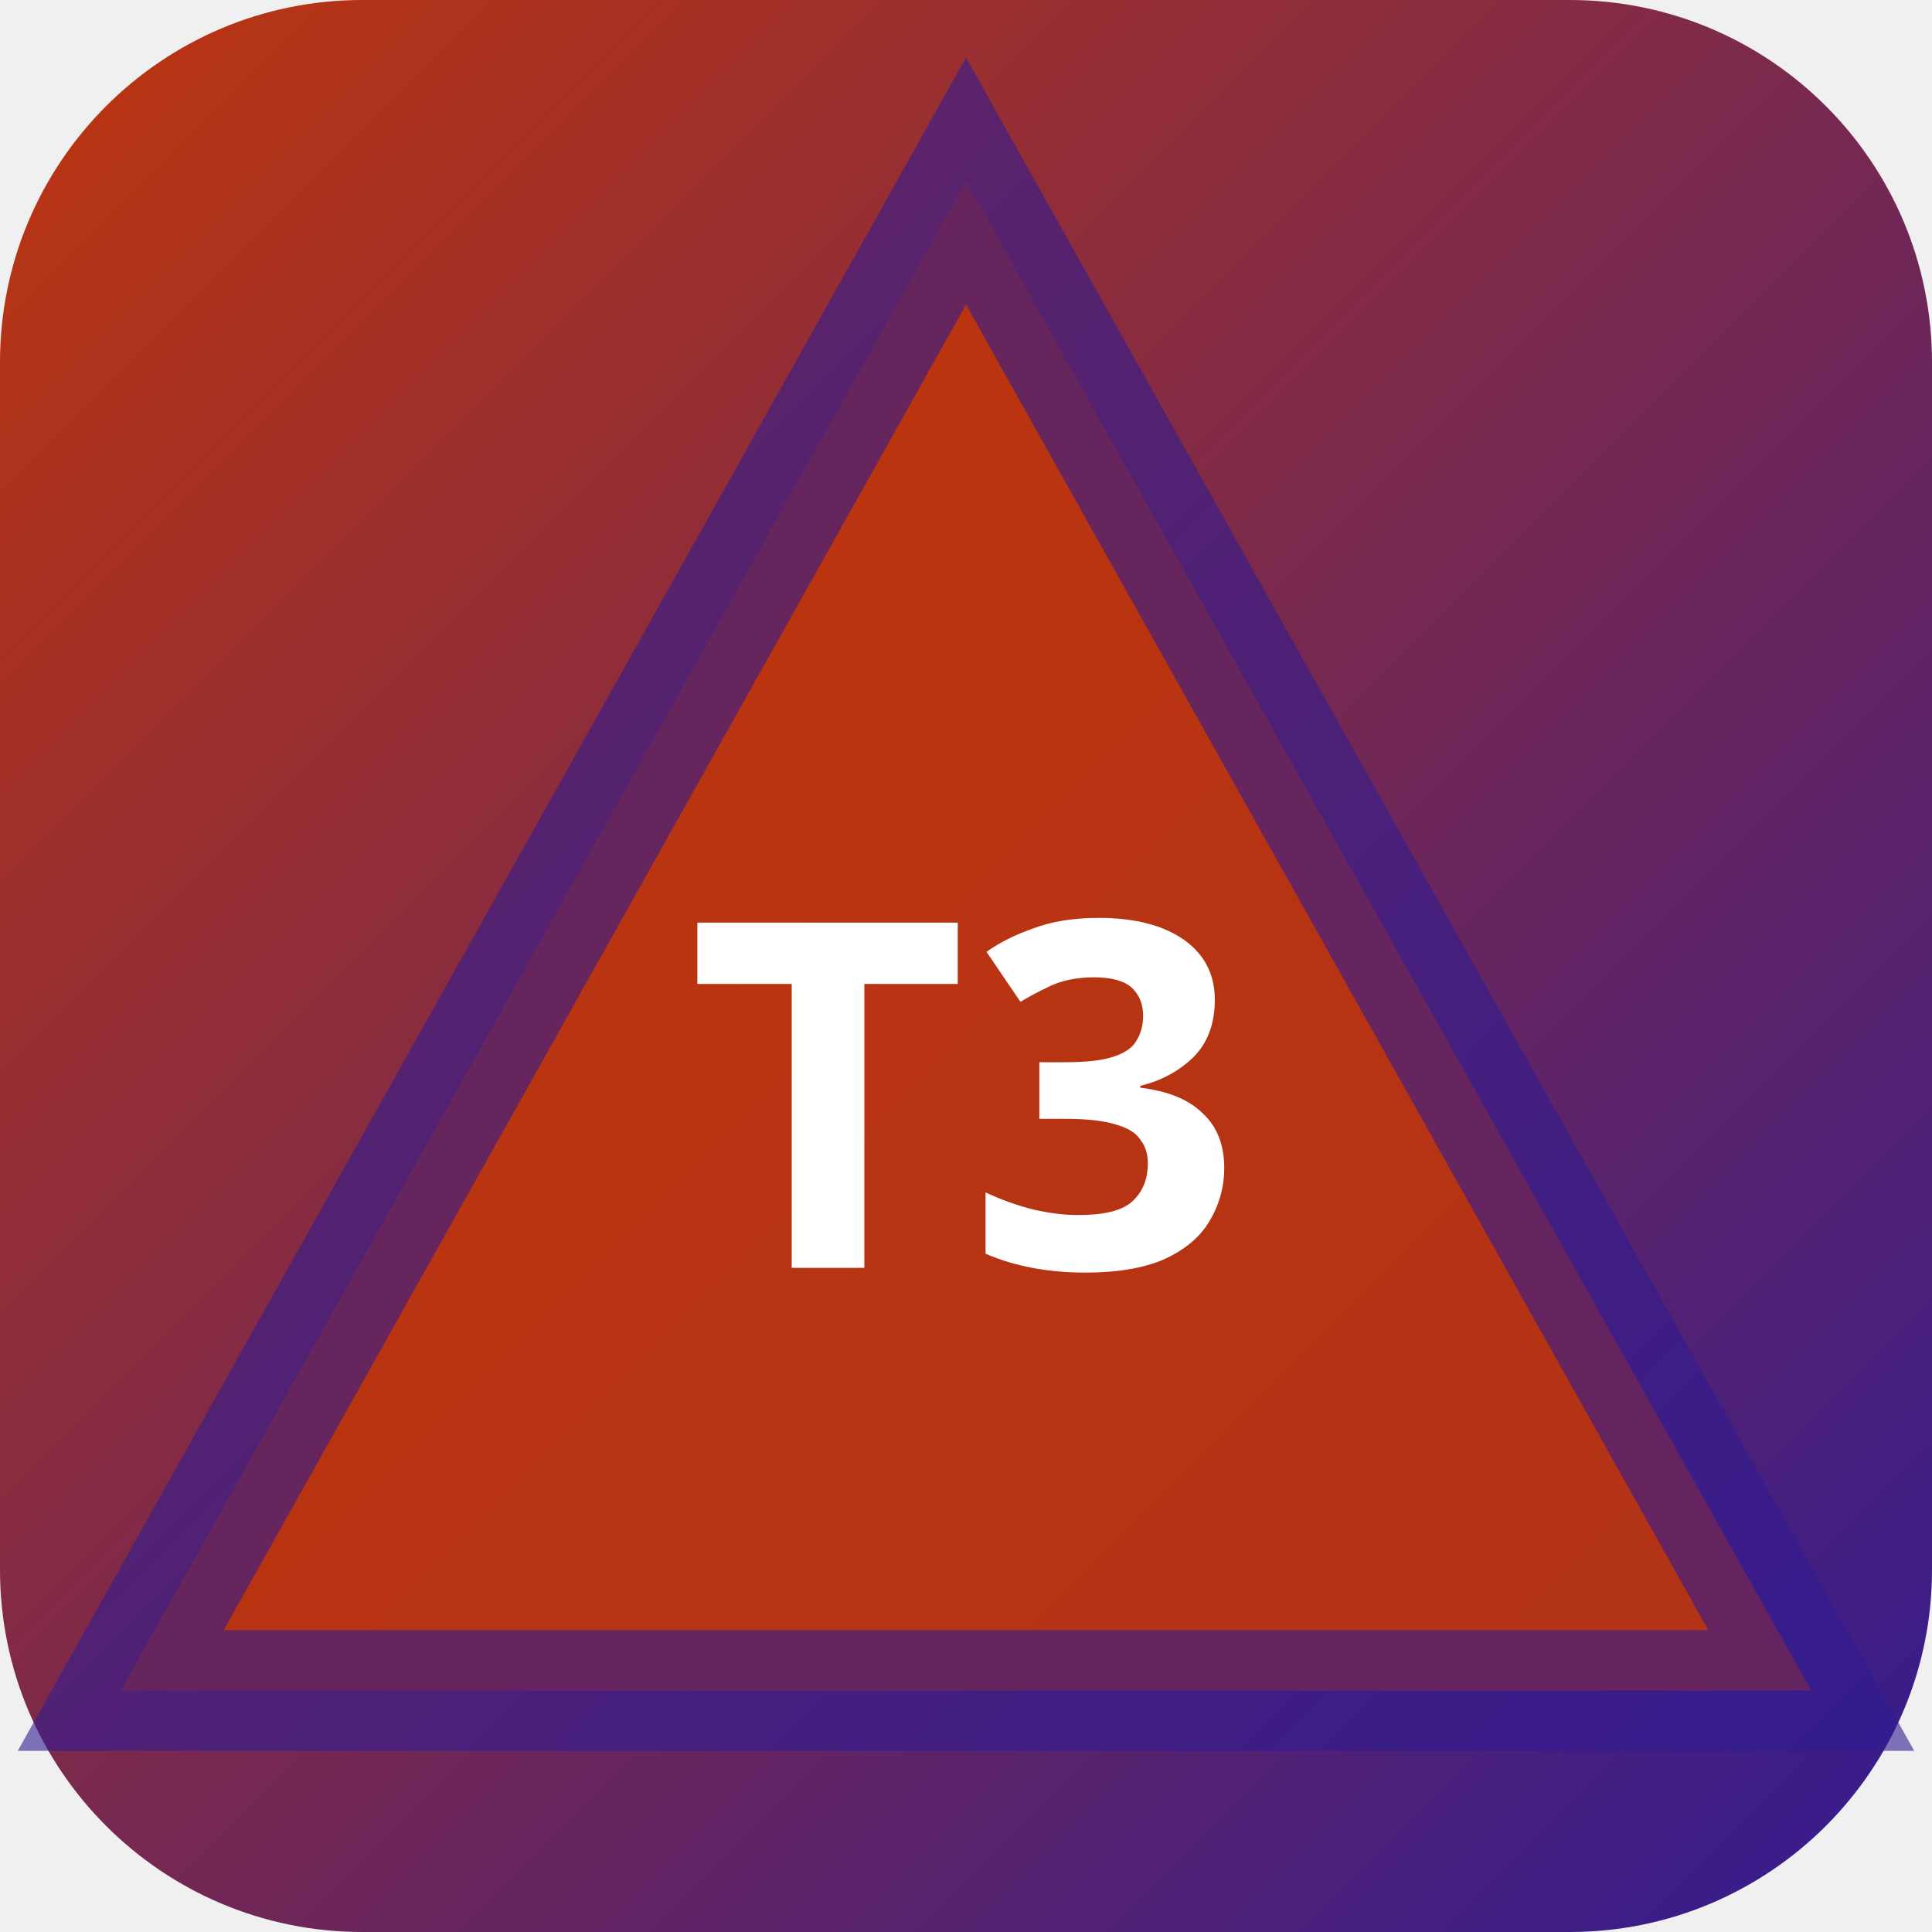
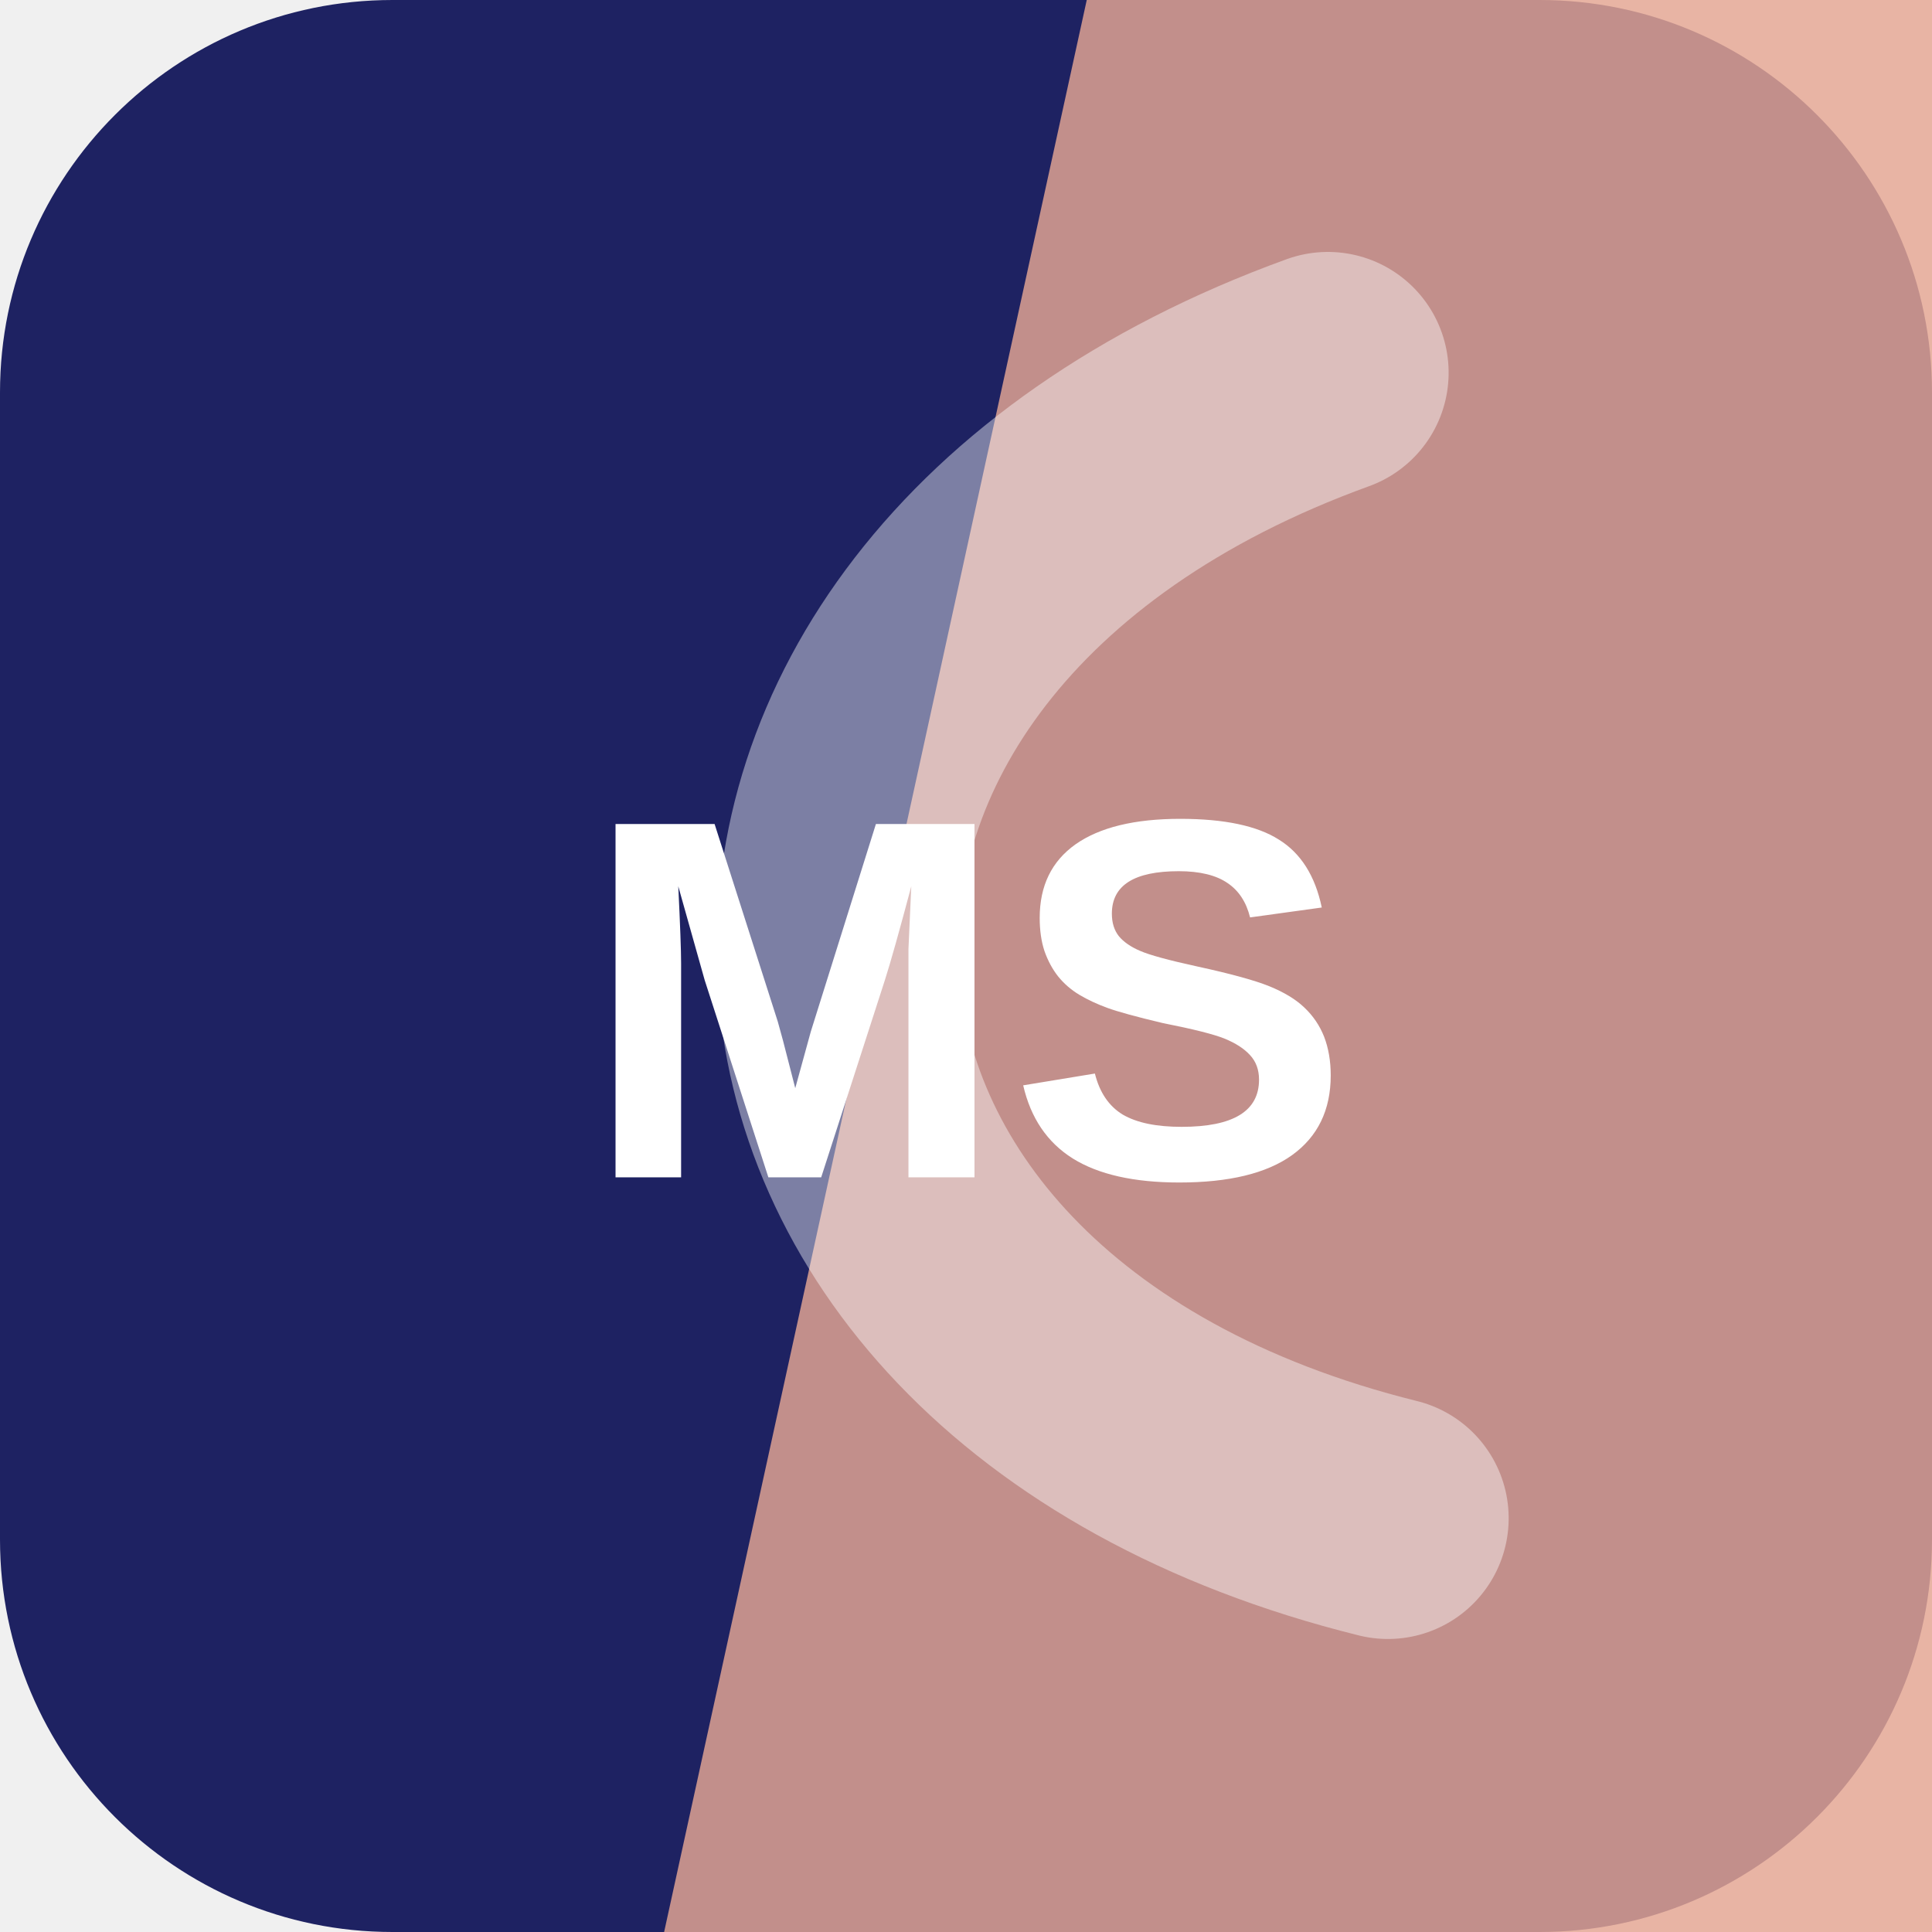
- <svg xmlns="http://www.w3.org/2000/svg" width="32" height="32" viewBox="0 0 32 32">
-   <defs>
-     <linearGradient id="bgt3b0" x1="0" y1="0" x2="1" y2="1">
-       <stop offset="0%" stop-color="#bf360c" />
-       <stop offset="100%" stop-color="#311b92" />
-     </linearGradient>
-   </defs>
-   <rect width="32" height="32" rx="6" fill="url(#bgt3b0)" />
-   <polygon points="16,3 30,28 2,28" fill="rgba(191,54,12,0.9)" stroke="rgba(49,27,146,0.6)" stroke-width="2" />
-   <text x="16" y="21" text-anchor="middle" fill="#fff" font-size="8" font-weight="700" font-family="system-ui">T3</text>
+ <svg xmlns="http://www.w3.org/2000/svg" width="64" height="64" viewBox="0 0 64 64" role="img">
+   <rect width="64" height="64" rx="13" fill="hsl(236 53% 25%)" />
+   <path d="M36 0h28v64H22Z" fill="hsl(14 62% 74%)" opacity="0.82" />
+   <g transform="rotate(267 32 32)" opacity="0.42">
+     <path d="M13 45c7-23 31-23 38 0" fill="none" stroke="#ffffff" stroke-width="8" stroke-linecap="round" />
+   </g>
+   <text x="32" y="39" text-anchor="middle" fill="#ffffff" font-family="Arial,Helvetica,sans-serif" font-size="17" font-weight="700" letter-spacing="0">MS</text>
</svg>
